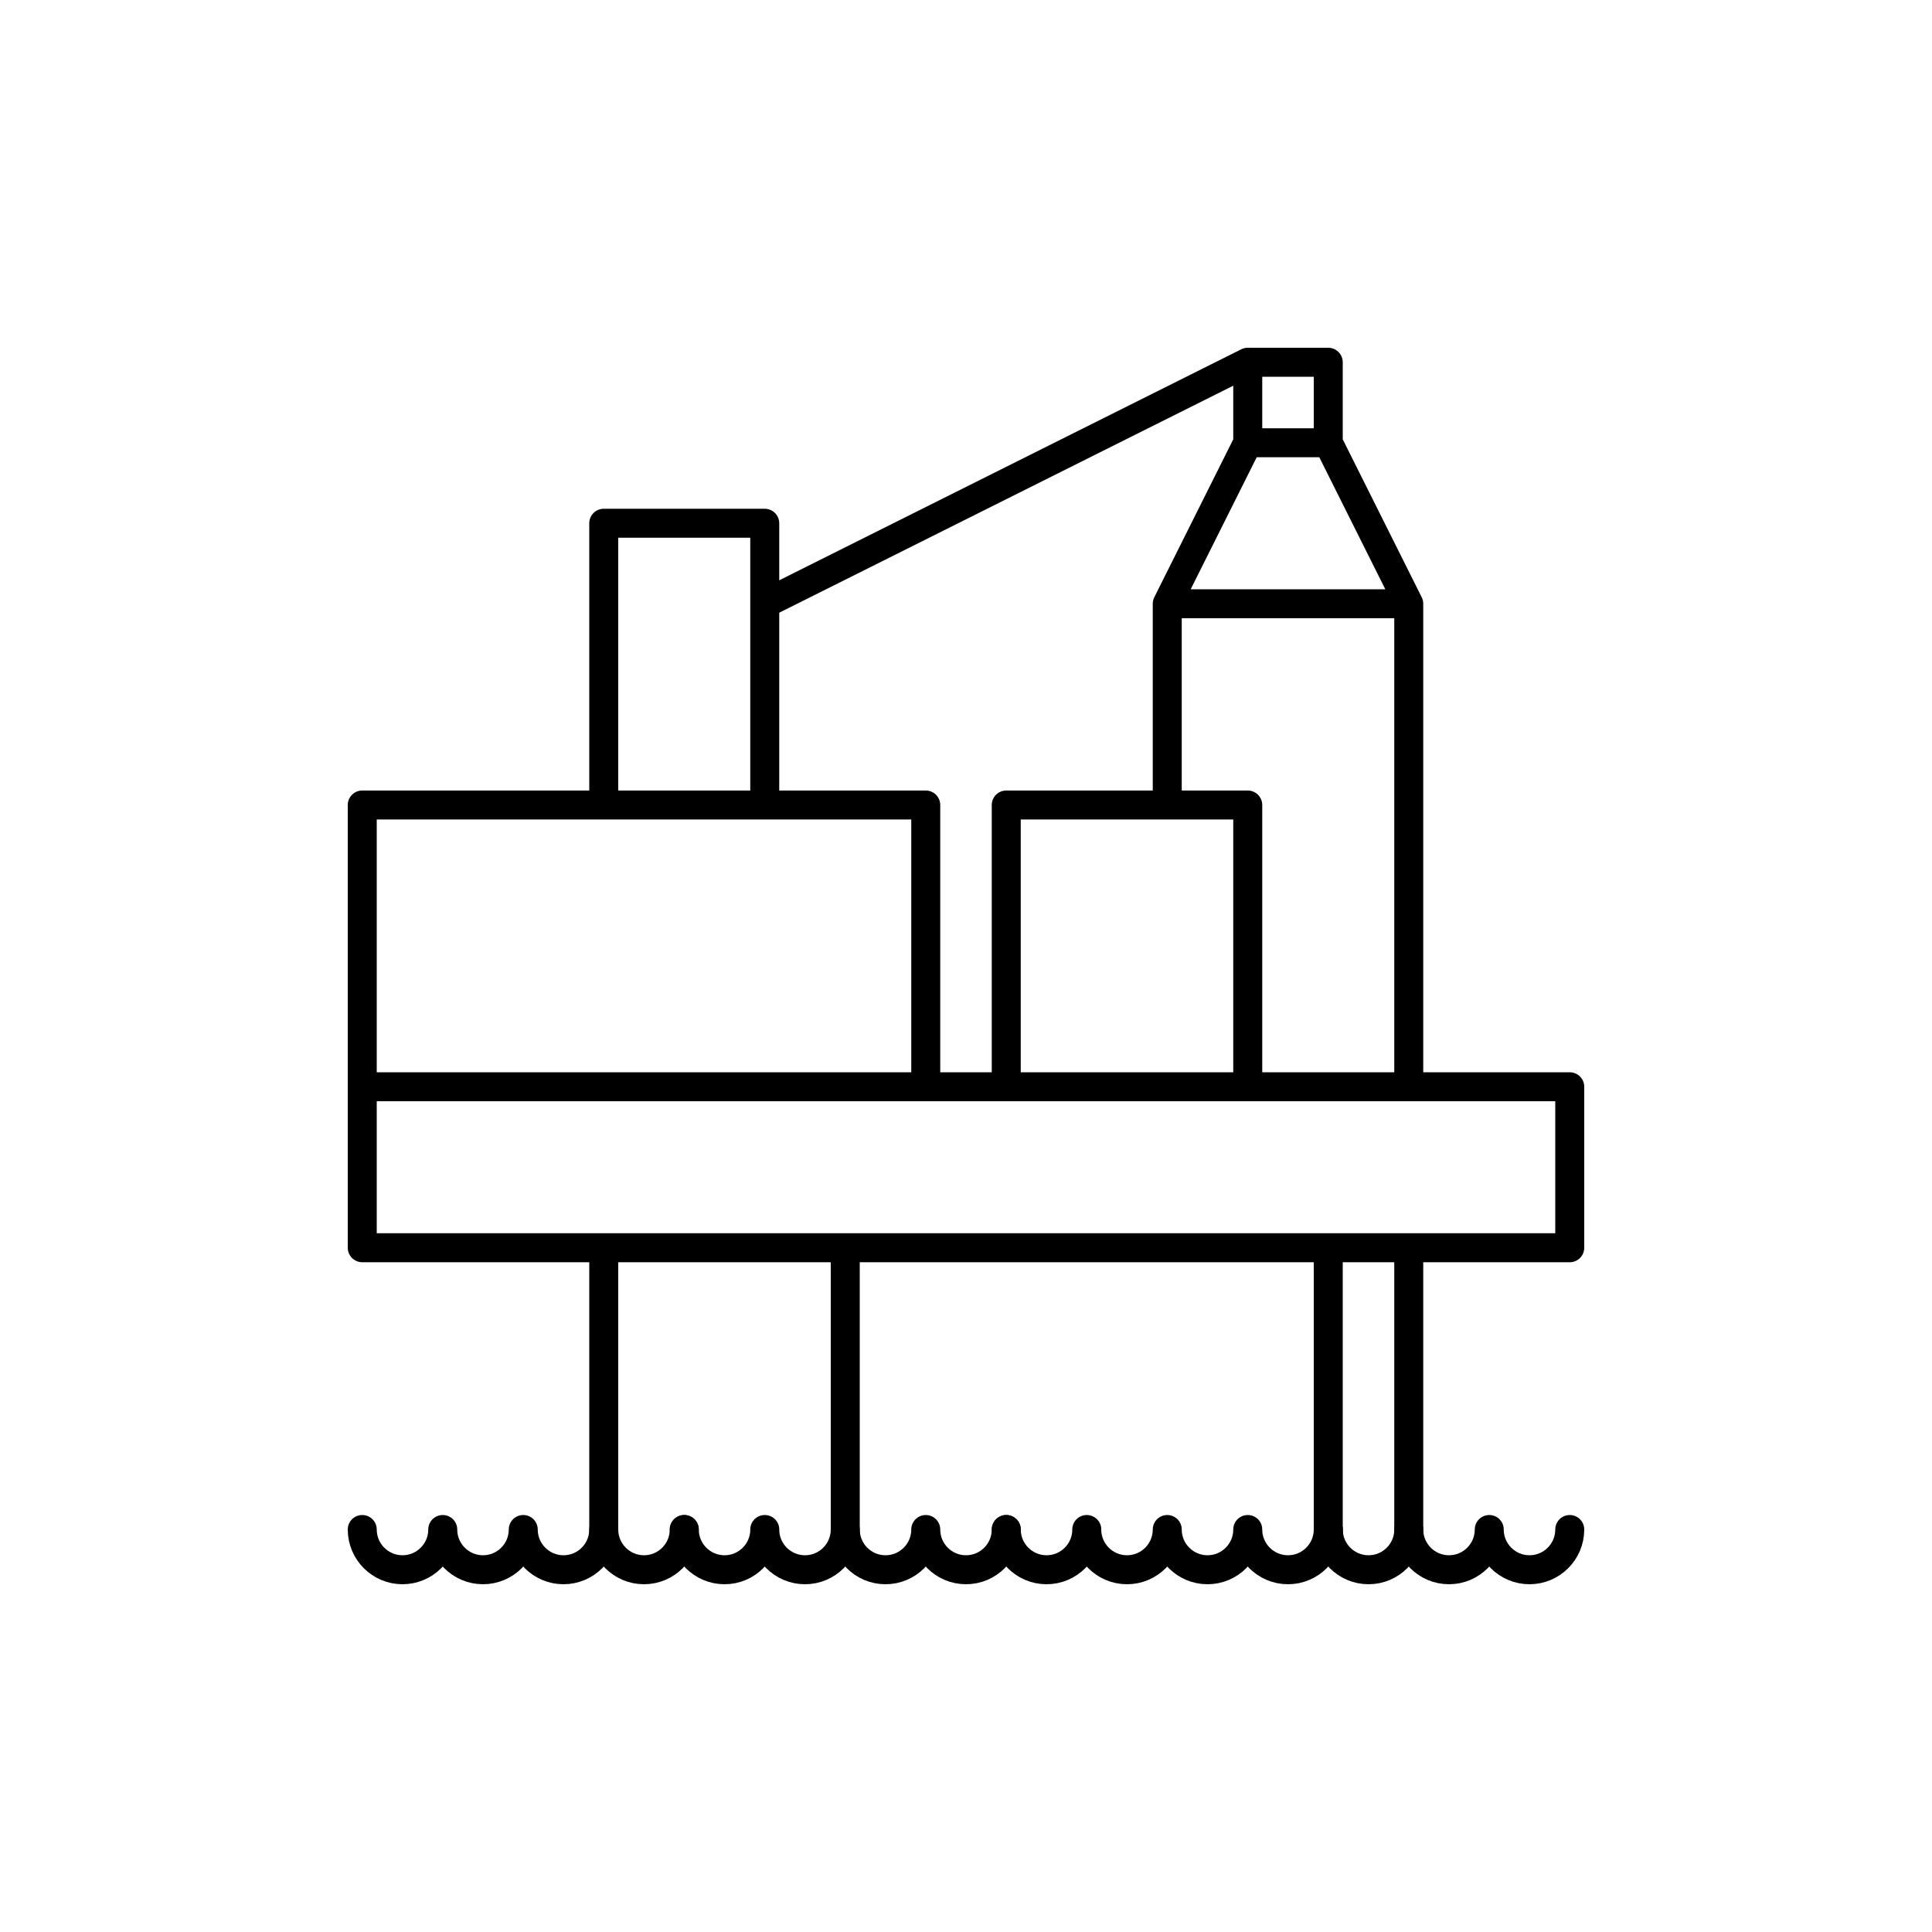
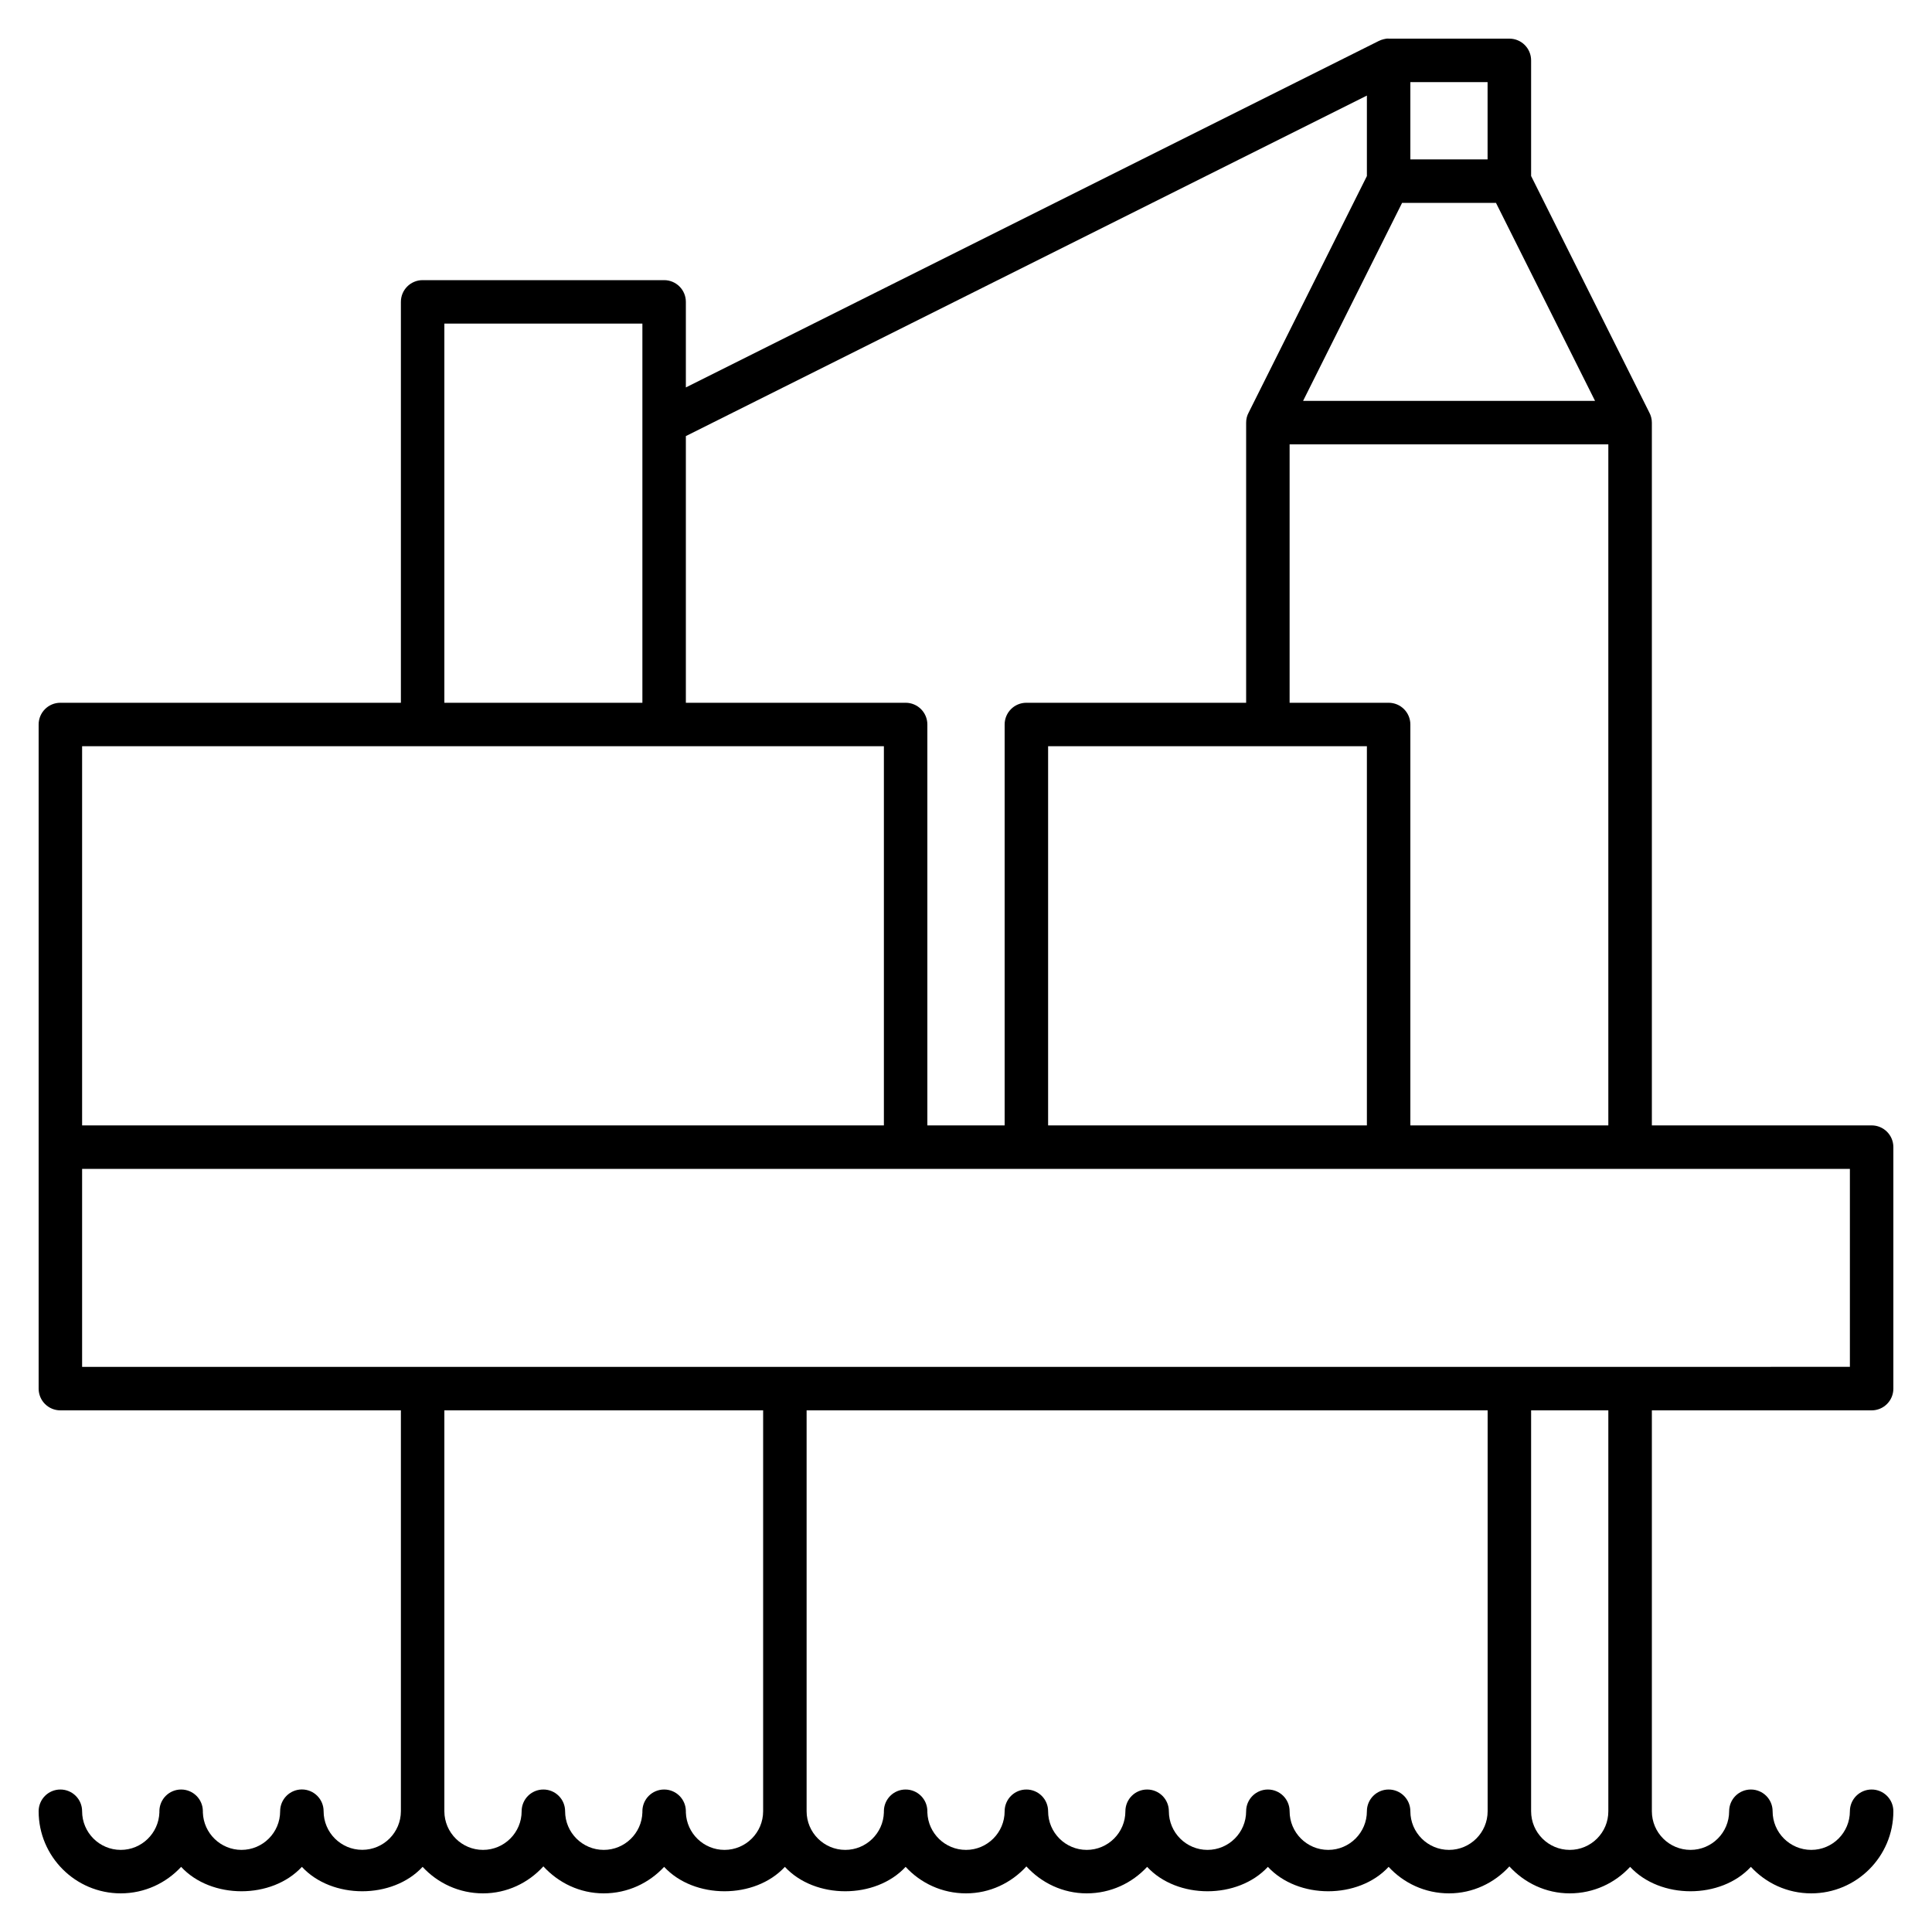
- <svg xmlns="http://www.w3.org/2000/svg" version="1.1" x="0px" y="0px" viewBox="0 0 48 48" style="enable-background:new 0 0 48 48;" xml:space="preserve">
-   <g id="oil_rig">
-     <g id="oil_rig_1_">
-       <path id="oil_rig_2_" style="fill:none;stroke:#000000;stroke-width:0.72;stroke-linecap:round;stroke-linejoin:round;stroke-miterlimit:10;" d="    M39,31H9v-4h30V31z M23,20H9v7h14V20z M31,20h-6v7h6V20z M29,27h6V15h-6v5 M19,13h-4v7h4V13z M33,11h-2l-2,4h6L33,11z M33,9h-2v2    h2V9z M21,31v7.5 M15,31v7.5 M35,31v7.5 M33,31v7.5 M31,9l-12,6" />
-       <path style="fill:none;stroke:#000000;stroke-width:0.72;stroke-linecap:round;stroke-linejoin:round;stroke-miterlimit:10;" d="    M9,38c0,0.552,0.448,1,1,1c0.552,0,1-0.448,1-1 M11,38c0,0.552,0.448,1,1,1s1-0.448,1-1 M13,38c0,0.552,0.448,1,1,1s1-0.448,1-1     M15,38c0,0.552,0.448,1,1,1c0.552,0,1-0.448,1-1" />
-       <path style="fill:none;stroke:#000000;stroke-width:0.72;stroke-linecap:round;stroke-linejoin:round;stroke-miterlimit:10;" d="    M17.001,38c0,0.552,0.448,1,1,1c0.552,0,1-0.448,1-1 M19,38c0,0.552,0.448,1,1,1c0.552,0,1-0.448,1-1 M21,38c0,0.552,0.448,1,1,1    c0.552,0,1-0.448,1-1 M23,38c0,0.552,0.448,1,1,1s1-0.448,1-1" />
-       <path style="fill:none;stroke:#000000;stroke-width:0.72;stroke-linecap:round;stroke-linejoin:round;stroke-miterlimit:10;" d="    M25.001,38c0,0.552,0.448,1,1,1c0.552,0,1-0.448,1-1 M27,38c0,0.552,0.448,1,1,1c0.552,0,1-0.448,1-1 M29,38c0,0.552,0.448,1,1,1    c0.552,0,1-0.448,1-1 M31,38c0,0.552,0.448,1,1,1s1-0.448,1-1" />
-       <path style="fill:none;stroke:#000000;stroke-width:0.72;stroke-linecap:round;stroke-linejoin:round;stroke-miterlimit:10;" d="    M33.001,38c0,0.552,0.448,1,1,1s1-0.448,1-1 M35,38c0,0.552,0.448,1,1,1c0.552,0,1-0.448,1-1 M37,38c0,0.552,0.448,1,1,1    c0.552,0,1-0.448,1-1" />
-     </g>
-   </g>
-   <g id="Layer_1">
- </g>
+ <svg xmlns="http://www.w3.org/2000/svg" version="1.1" id="Layer_1" x="0px" y="0px" viewBox="0 0 32 32" style="enable-background:new 0 0 32 32;" xml:space="preserve">
+   <path id="oil--rig_1_" d="M31,23.36c0.199,0,0.36-0.161,0.36-0.36v-4c0-0.199-0.161-0.36-0.36-0.36h-3.64V7  c0-0.061-0.016-0.118-0.042-0.167L25.36,2.915V1c0-0.199-0.161-0.36-0.36-0.36h-1.993c-0.032-0.004-0.059,0.002-0.088,0.009  c-0.03,0.007-0.06,0.018-0.087,0.032L11.36,6.417V5c0-0.199-0.161-0.36-0.36-0.36H7C6.801,4.64,6.64,4.801,6.64,5v6.64H1  c-0.199,0-0.36,0.161-0.36,0.36v11c0,0.199,0.161,0.36,0.36,0.36h5.64v6.637c0,0.001,0,0.002,0,0.002c0,0.353-0.287,0.64-0.64,0.64  s-0.64-0.287-0.64-0.64c0-0.199-0.161-0.36-0.36-0.36S4.64,29.801,4.64,30c0,0.353-0.287,0.64-0.64,0.64  c-0.346,0-0.628-0.275-0.64-0.619c0-0.007,0-0.014,0-0.021c0-0.199-0.161-0.36-0.36-0.36l0,0c-0.199,0-0.36,0.161-0.36,0.36  c0,0.007,0,0.014,0,0.021C2.628,30.364,2.346,30.64,2,30.64c-0.353,0-0.64-0.287-0.64-0.64c0-0.199-0.161-0.36-0.36-0.36  S0.64,29.801,0.64,30c0,0.75,0.61,1.36,1.36,1.36c0.395,0,0.751-0.17,1-0.439c0.497,0.539,1.502,0.539,2,0  c0.497,0.539,1.503,0.539,2,0c0.249,0.27,0.605,0.439,1,0.439c0.397,0,0.752-0.174,1-0.447c0.249,0.272,0.603,0.447,1,0.447  c0.395,0,0.751-0.17,1-0.439c0.498,0.539,1.503,0.539,2,0c0.497,0.539,1.502,0.539,2,0c0.249,0.27,0.604,0.439,1,0.439  c0.397,0,0.751-0.174,1-0.446c0.249,0.272,0.603,0.446,1,0.446c0.396,0,0.751-0.17,1-0.439c0.498,0.539,1.502,0.539,2,0  c0.498,0.539,1.502,0.539,2,0c0.249,0.27,0.604,0.439,1,0.439c0.397,0,0.751-0.174,1-0.446c0.249,0.272,0.603,0.446,1,0.446  c0.396,0,0.751-0.17,1-0.439c0.498,0.539,1.502,0.539,2,0c0.249,0.27,0.604,0.439,1,0.439c0.75,0,1.36-0.61,1.36-1.36  c0-0.199-0.161-0.36-0.36-0.36s-0.36,0.161-0.36,0.36c0,0.353-0.287,0.64-0.64,0.64s-0.64-0.287-0.64-0.64  c0-0.199-0.161-0.36-0.36-0.36s-0.36,0.161-0.36,0.36c0,0.353-0.287,0.64-0.64,0.64s-0.64-0.287-0.64-0.64v-6.64H31z M23,11.64  h-1.64V7.36h5.279v11.28H23.36V12C23.36,11.801,23.199,11.64,23,11.64z M22.64,12.36v6.28H21h-3.64v-6.28  C17.36,12.36,22.64,12.36,22.64,12.36z M23.36,1.36h1.279v1.28H23.36V1.36z M23.223,3.36h1.555l1.641,3.28h-4.836L23.223,3.36z   M11.36,7.223l11.28-5.64v1.333l-1.958,3.917C20.655,6.882,20.64,6.939,20.64,7v4.64H17c-0.199,0-0.36,0.161-0.36,0.36v6.64h-1.28  V12c0-0.199-0.161-0.36-0.36-0.36h-3.64V7.223z M7.36,5.36h3.28v1.633c0,0.005,0,0.01,0,0.015v4.632H7.36V5.36z M1.36,12.36h13.28  v6.28H1.36V12.36z M12,30.64c-0.346,0-0.628-0.275-0.64-0.619c0-0.007,0-0.014,0-0.021c0-0.199-0.161-0.36-0.36-0.36l0,0  c-0.199,0-0.36,0.161-0.36,0.36c0,0.007,0,0.014,0,0.021c-0.011,0.344-0.294,0.619-0.64,0.619c-0.353,0-0.64-0.287-0.64-0.64  c0-0.199-0.161-0.36-0.36-0.36l0,0l0,0c-0.199,0-0.36,0.161-0.36,0.36c0,0.353-0.287,0.64-0.64,0.64  c-0.352,0-0.638-0.286-0.64-0.637V23.36h5.28V30C12.64,30.353,12.353,30.64,12,30.64z M24,30.64c-0.353,0-0.64-0.287-0.64-0.64  c0-0.199-0.161-0.36-0.36-0.36s-0.36,0.161-0.36,0.36c0,0.353-0.287,0.64-0.64,0.64s-0.64-0.287-0.64-0.64  c0-0.199-0.161-0.36-0.36-0.36s-0.36,0.161-0.36,0.36c0,0.353-0.287,0.64-0.64,0.64s-0.64-0.287-0.64-0.64  c0-0.199-0.161-0.36-0.36-0.36s-0.36,0.161-0.36,0.36c0,0.353-0.287,0.64-0.64,0.64s-0.64-0.287-0.64-0.64  c0-0.199-0.161-0.36-0.36-0.36l0,0l0,0c-0.199,0-0.36,0.161-0.36,0.36c0,0.353-0.287,0.64-0.64,0.64  c-0.346,0-0.628-0.275-0.64-0.619c0-0.007,0-0.014,0-0.021c0-0.199-0.161-0.36-0.36-0.36l0,0c-0.199,0-0.36,0.161-0.36,0.36  c0,0.007,0,0.014,0,0.021c-0.011,0.344-0.294,0.619-0.64,0.619c-0.353,0-0.64-0.287-0.64-0.64v-6.64h11.28V30  C24.64,30.353,24.353,30.64,24,30.64z M26,30.64c-0.353,0-0.64-0.287-0.64-0.64v-6.64h1.279V30C26.64,30.353,26.353,30.64,26,30.64z   M27,22.64H1.36v-3.28h29.28v3.279L27,22.64L27,22.64z" />
+   <rect id="_Transparent_Rectangle" style="fill:none;" width="32" height="32" />
</svg>
